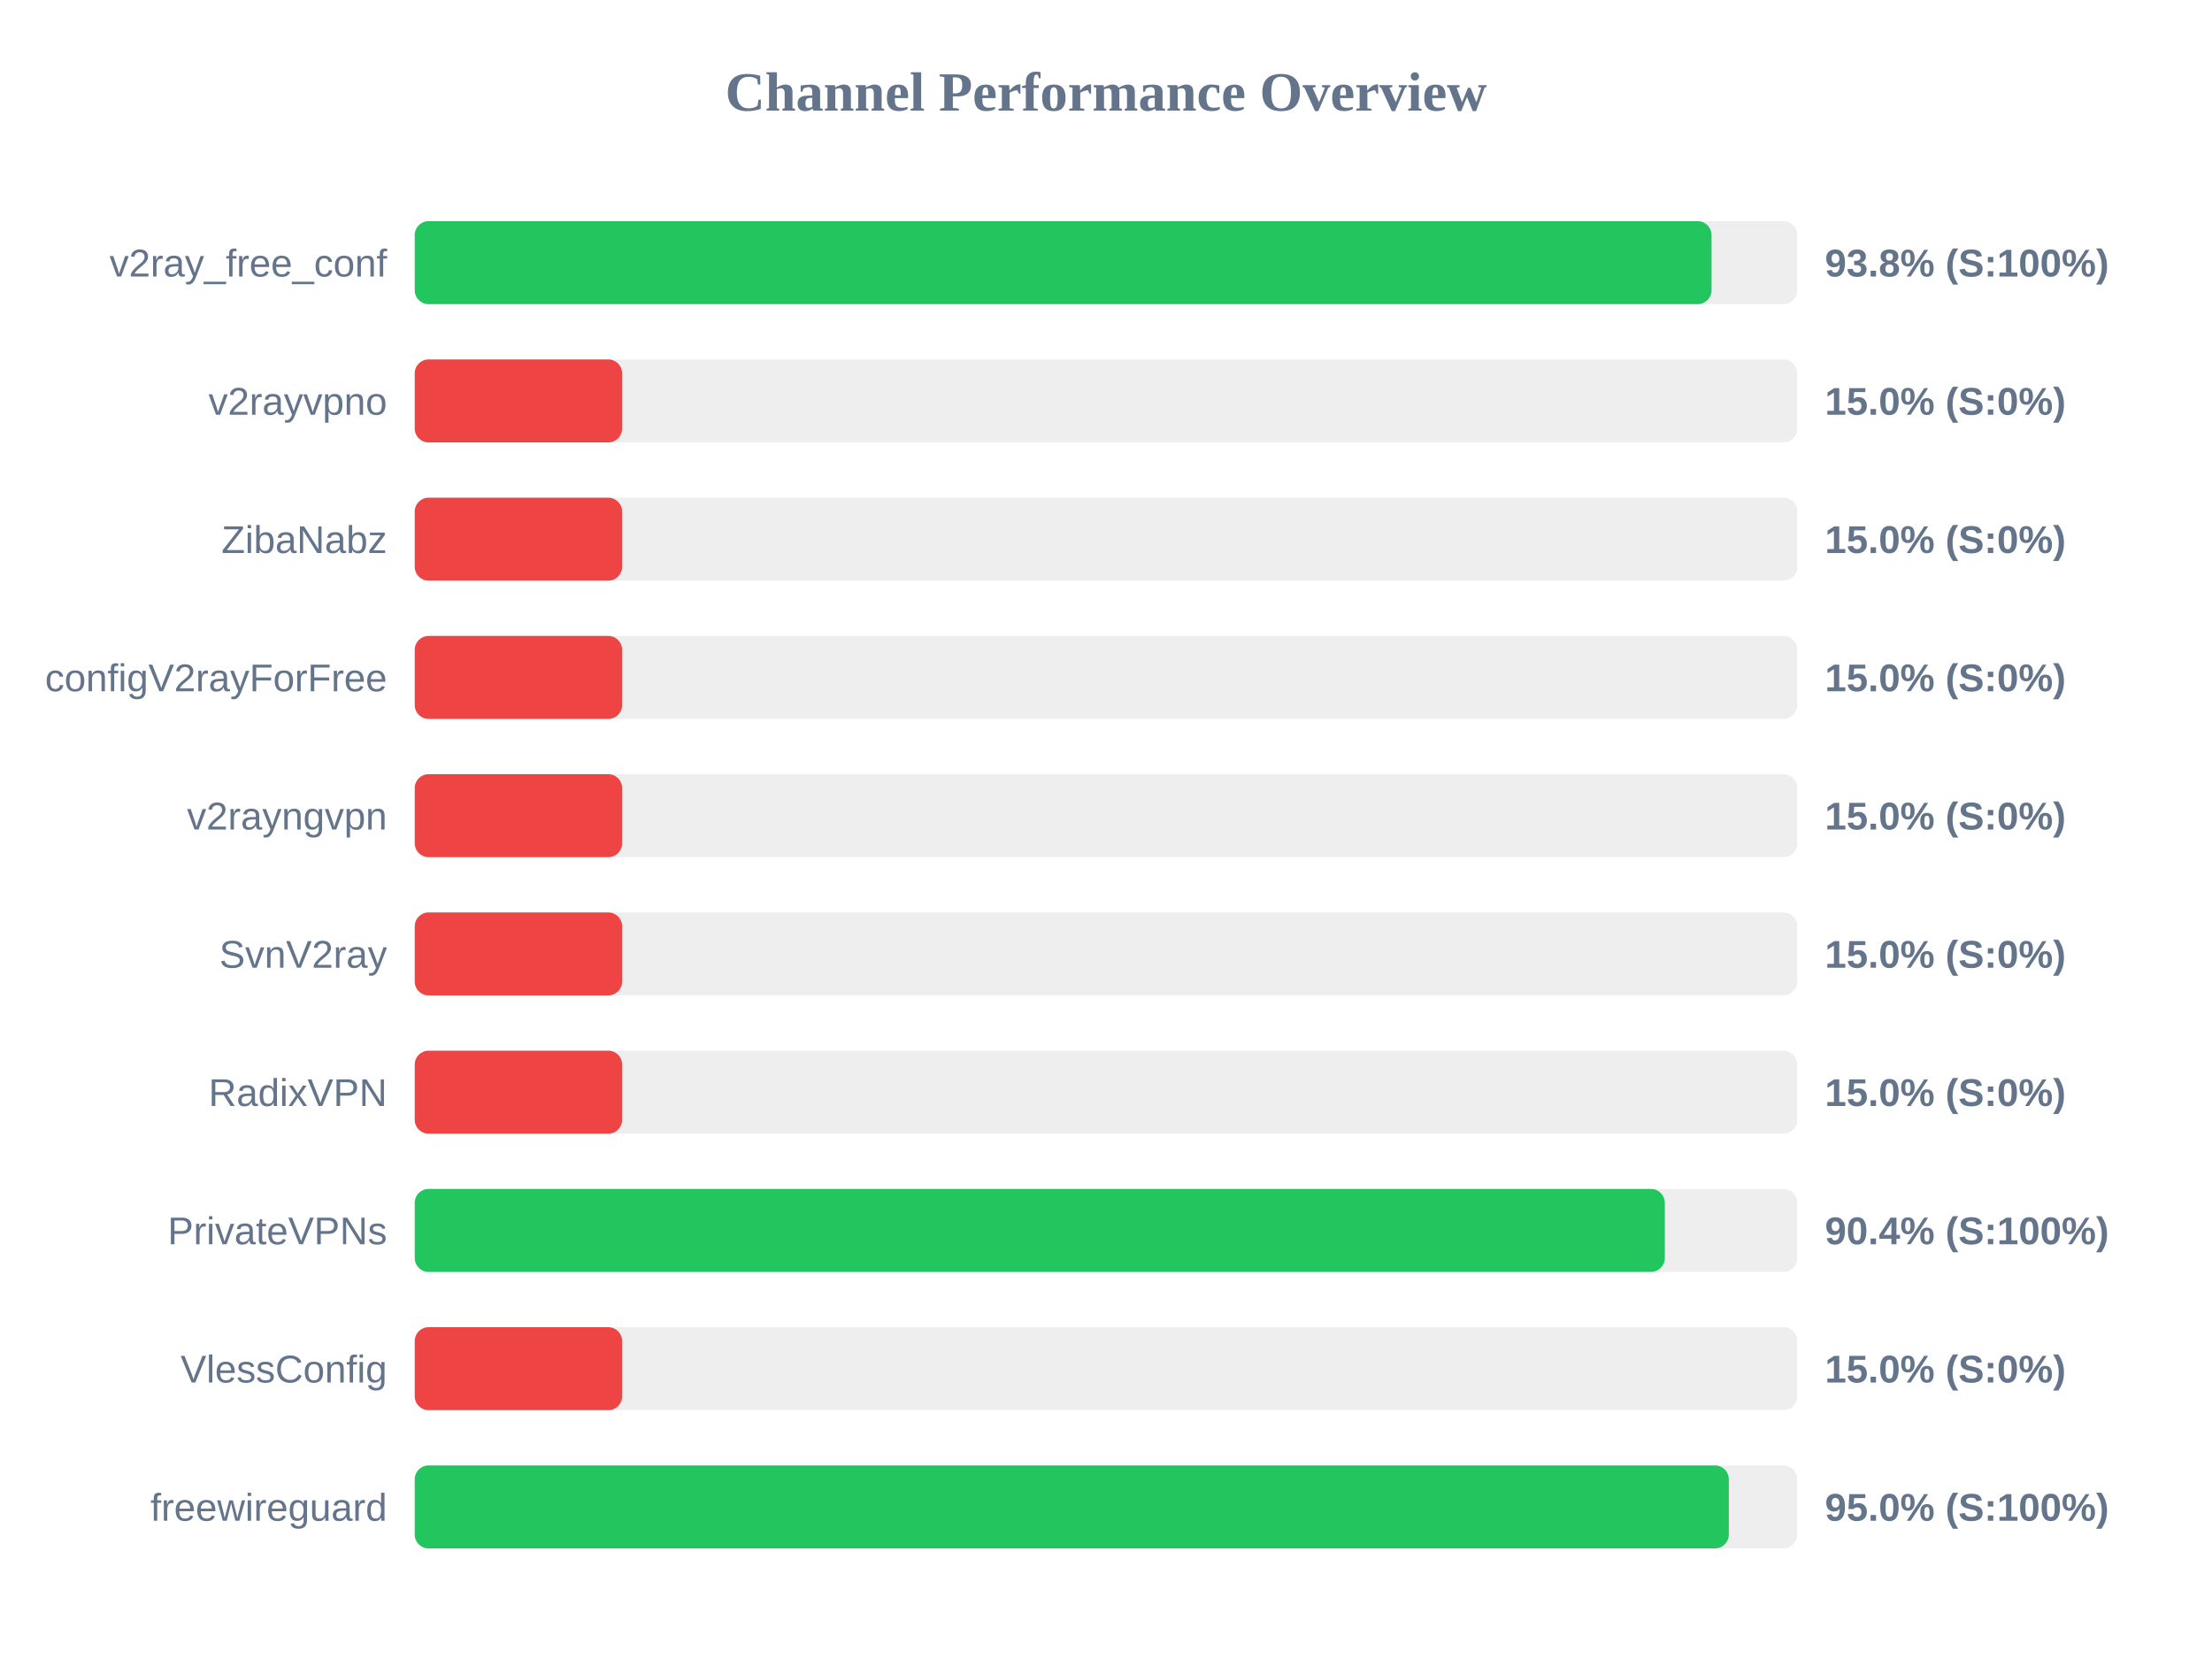
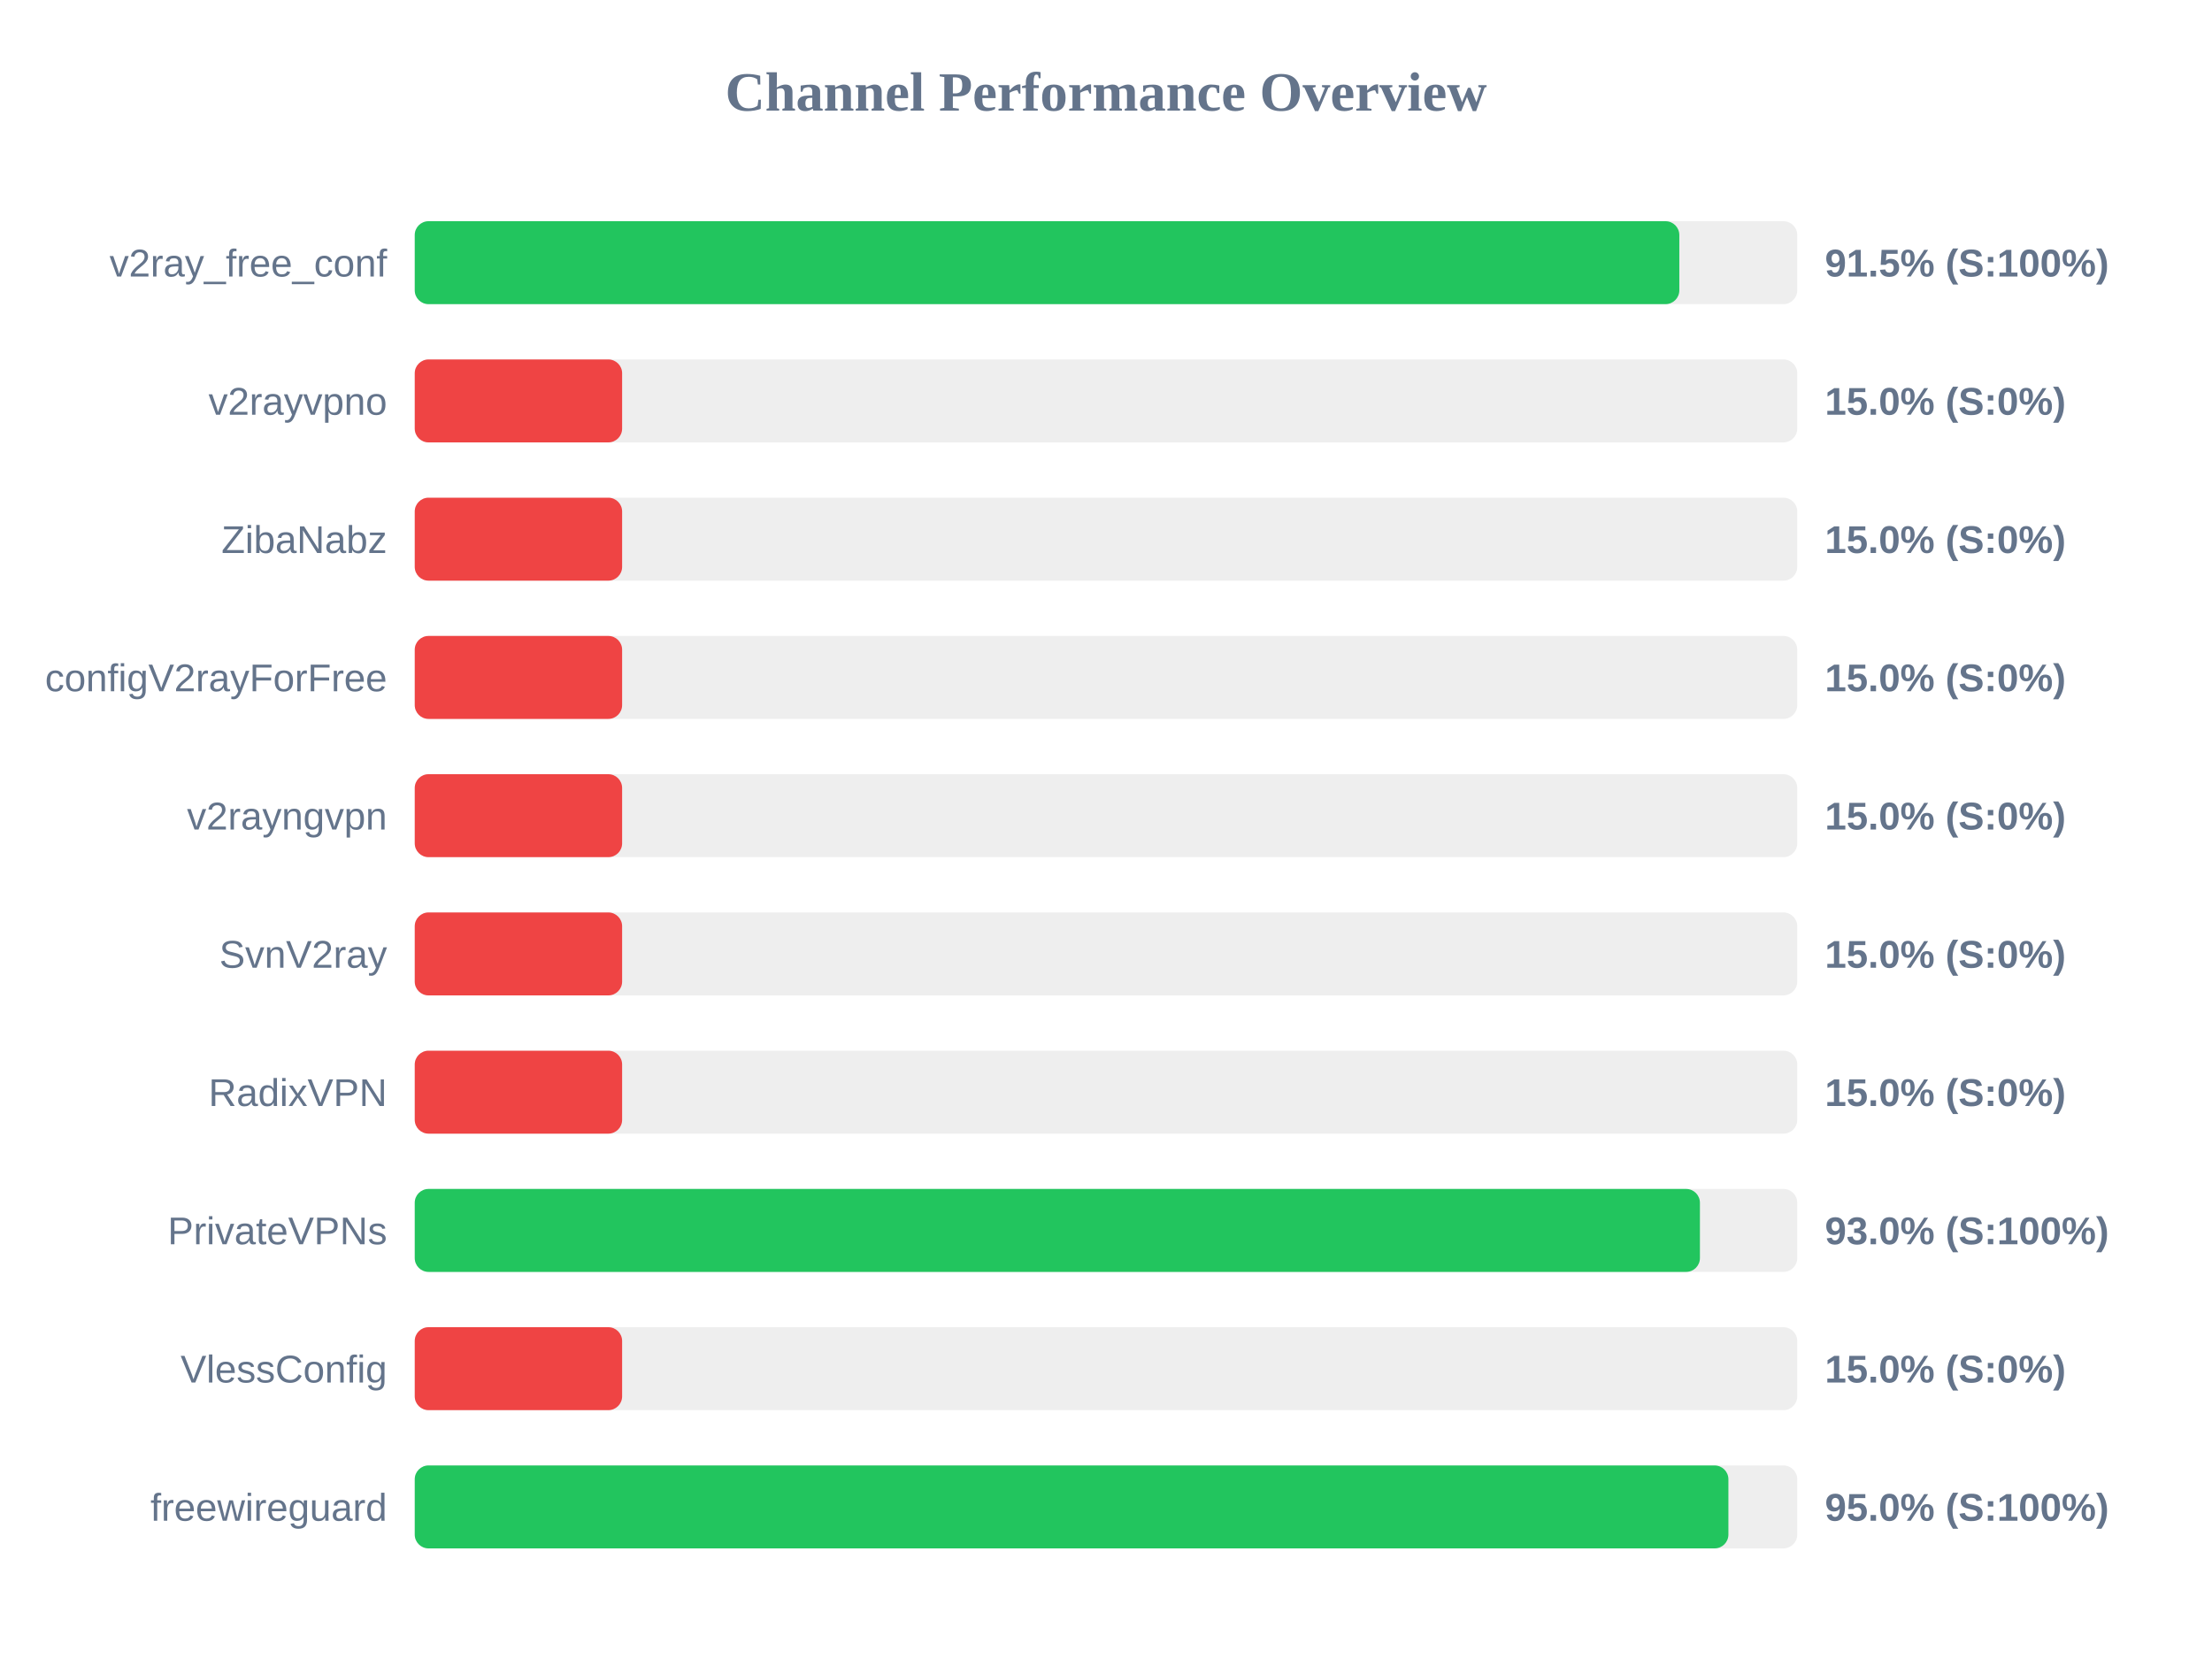
<svg xmlns="http://www.w3.org/2000/svg" width="800" height="600" version="1.1">
  <style>
        .row { font: 14px Arial; fill: #64748b; }
        .score { font: bold 14px Arial; fill: #64748b; }
    </style>
  <text x="400" y="40" text-anchor="middle" font-size="20px" font-weight="bold" fill="#64748b">Channel Performance Overview</text>
  <rect x="150" y="80" width="500" height="30" fill="#eee" rx="5" />
-   <rect x="150" y="80" width="469.0" height="30" fill="#22c55e" rx="5" />
+   <rect x="150" y="80" width="457.35" height="30" fill="#22c55e" rx="5" />
  <text x="140" y="100" text-anchor="end" class="row">v2ray_free_conf</text>
-   <text x="660" y="100" text-anchor="start" class="score">93.8% (S:100%)</text>
+   <text x="660" y="100" text-anchor="start" class="score">91.5% (S:100%)</text>
  <rect x="150" y="130" width="500" height="30" fill="#eee" rx="5" />
  <rect x="150" y="130" width="75.0" height="30" fill="#ef4444" rx="5" />
  <text x="140" y="150" text-anchor="end" class="row">v2rayvpno</text>
  <text x="660" y="150" text-anchor="start" class="score">15.0% (S:0%)</text>
  <rect x="150" y="180" width="500" height="30" fill="#eee" rx="5" />
  <rect x="150" y="180" width="75.0" height="30" fill="#ef4444" rx="5" />
  <text x="140" y="200" text-anchor="end" class="row">ZibaNabz</text>
  <text x="660" y="200" text-anchor="start" class="score">15.0% (S:0%)</text>
  <rect x="150" y="230" width="500" height="30" fill="#eee" rx="5" />
  <rect x="150" y="230" width="75.0" height="30" fill="#ef4444" rx="5" />
  <text x="140" y="250" text-anchor="end" class="row">configV2rayForFree</text>
  <text x="660" y="250" text-anchor="start" class="score">15.0% (S:0%)</text>
  <rect x="150" y="280" width="500" height="30" fill="#eee" rx="5" />
  <rect x="150" y="280" width="75.0" height="30" fill="#ef4444" rx="5" />
  <text x="140" y="300" text-anchor="end" class="row">v2rayngvpn</text>
  <text x="660" y="300" text-anchor="start" class="score">15.0% (S:0%)</text>
  <rect x="150" y="330" width="500" height="30" fill="#eee" rx="5" />
  <rect x="150" y="330" width="75.0" height="30" fill="#ef4444" rx="5" />
  <text x="140" y="350" text-anchor="end" class="row">SvnV2ray</text>
  <text x="660" y="350" text-anchor="start" class="score">15.0% (S:0%)</text>
  <rect x="150" y="380" width="500" height="30" fill="#eee" rx="5" />
  <rect x="150" y="380" width="75.0" height="30" fill="#ef4444" rx="5" />
  <text x="140" y="400" text-anchor="end" class="row">RadixVPN</text>
  <text x="660" y="400" text-anchor="start" class="score">15.0% (S:0%)</text>
  <rect x="150" y="430" width="500" height="30" fill="#eee" rx="5" />
-   <rect x="150" y="430" width="452.1" height="30" fill="#22c55e" rx="5" />
+   <rect x="150" y="430" width="464.8" height="30" fill="#22c55e" rx="5" />
  <text x="140" y="450" text-anchor="end" class="row">PrivateVPNs</text>
-   <text x="660" y="450" text-anchor="start" class="score">90.4% (S:100%)</text>
+   <text x="660" y="450" text-anchor="start" class="score">93.0% (S:100%)</text>
  <rect x="150" y="480" width="500" height="30" fill="#eee" rx="5" />
  <rect x="150" y="480" width="75.0" height="30" fill="#ef4444" rx="5" />
  <text x="140" y="500" text-anchor="end" class="row">VlessConfig</text>
  <text x="660" y="500" text-anchor="start" class="score">15.0% (S:0%)</text>
  <rect x="150" y="530" width="500" height="30" fill="#eee" rx="5" />
-   <rect x="150" y="530" width="475.25" height="30" fill="#22c55e" rx="5" />
+   <rect x="150" y="530" width="475.1" height="30" fill="#22c55e" rx="5" />
  <text x="140" y="550" text-anchor="end" class="row">freewireguard</text>
  <text x="660" y="550" text-anchor="start" class="score">95.0% (S:100%)</text>
</svg>
